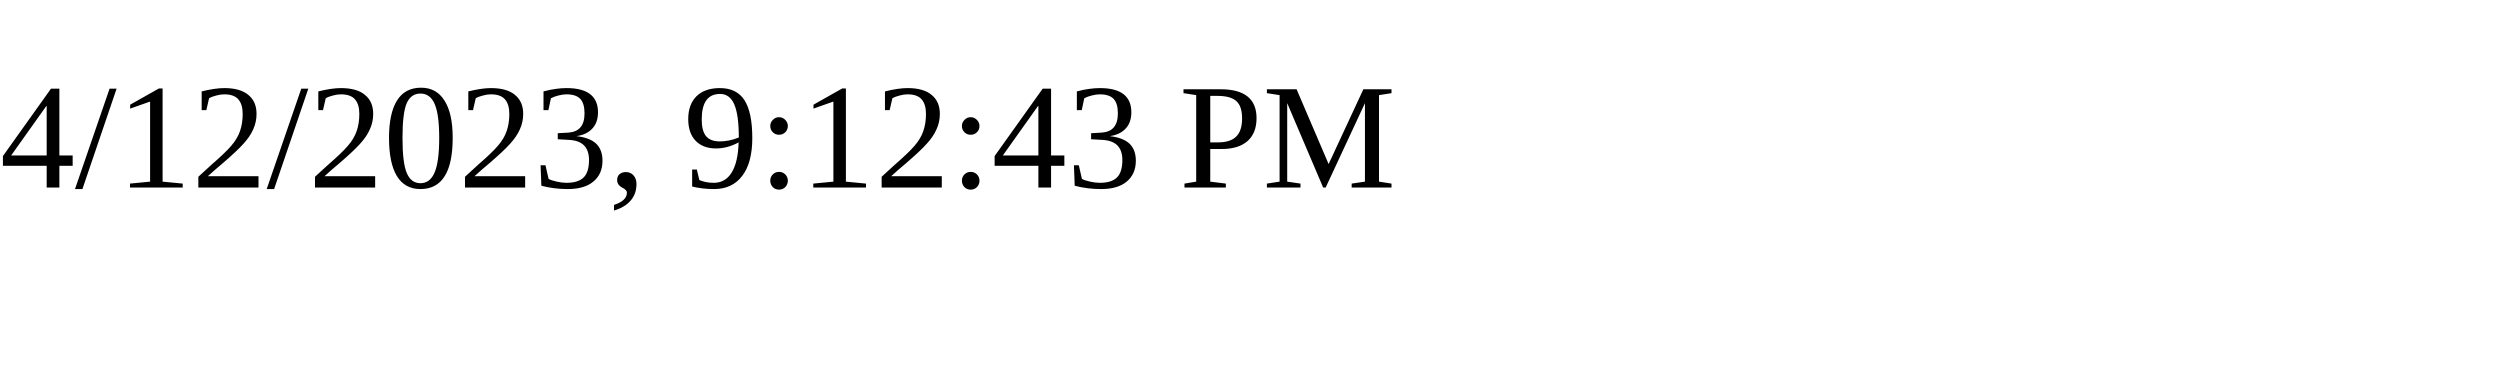
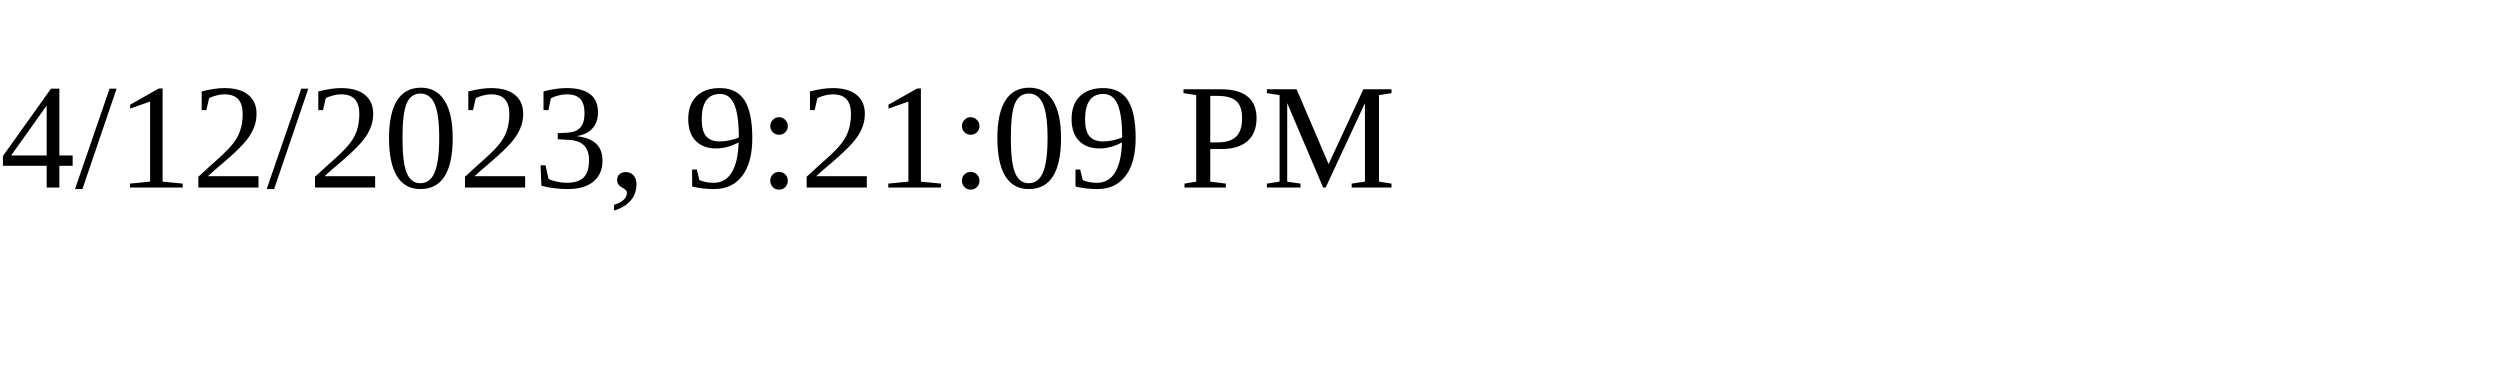
<svg xmlns="http://www.w3.org/2000/svg" height="30" width="200">
-   <text x="0" y="15">4/12/2023, 9:12:43 PM</text>
+   <text x="0" y="15">4/12/2023, 9:21:09 PM</text>
</svg>
